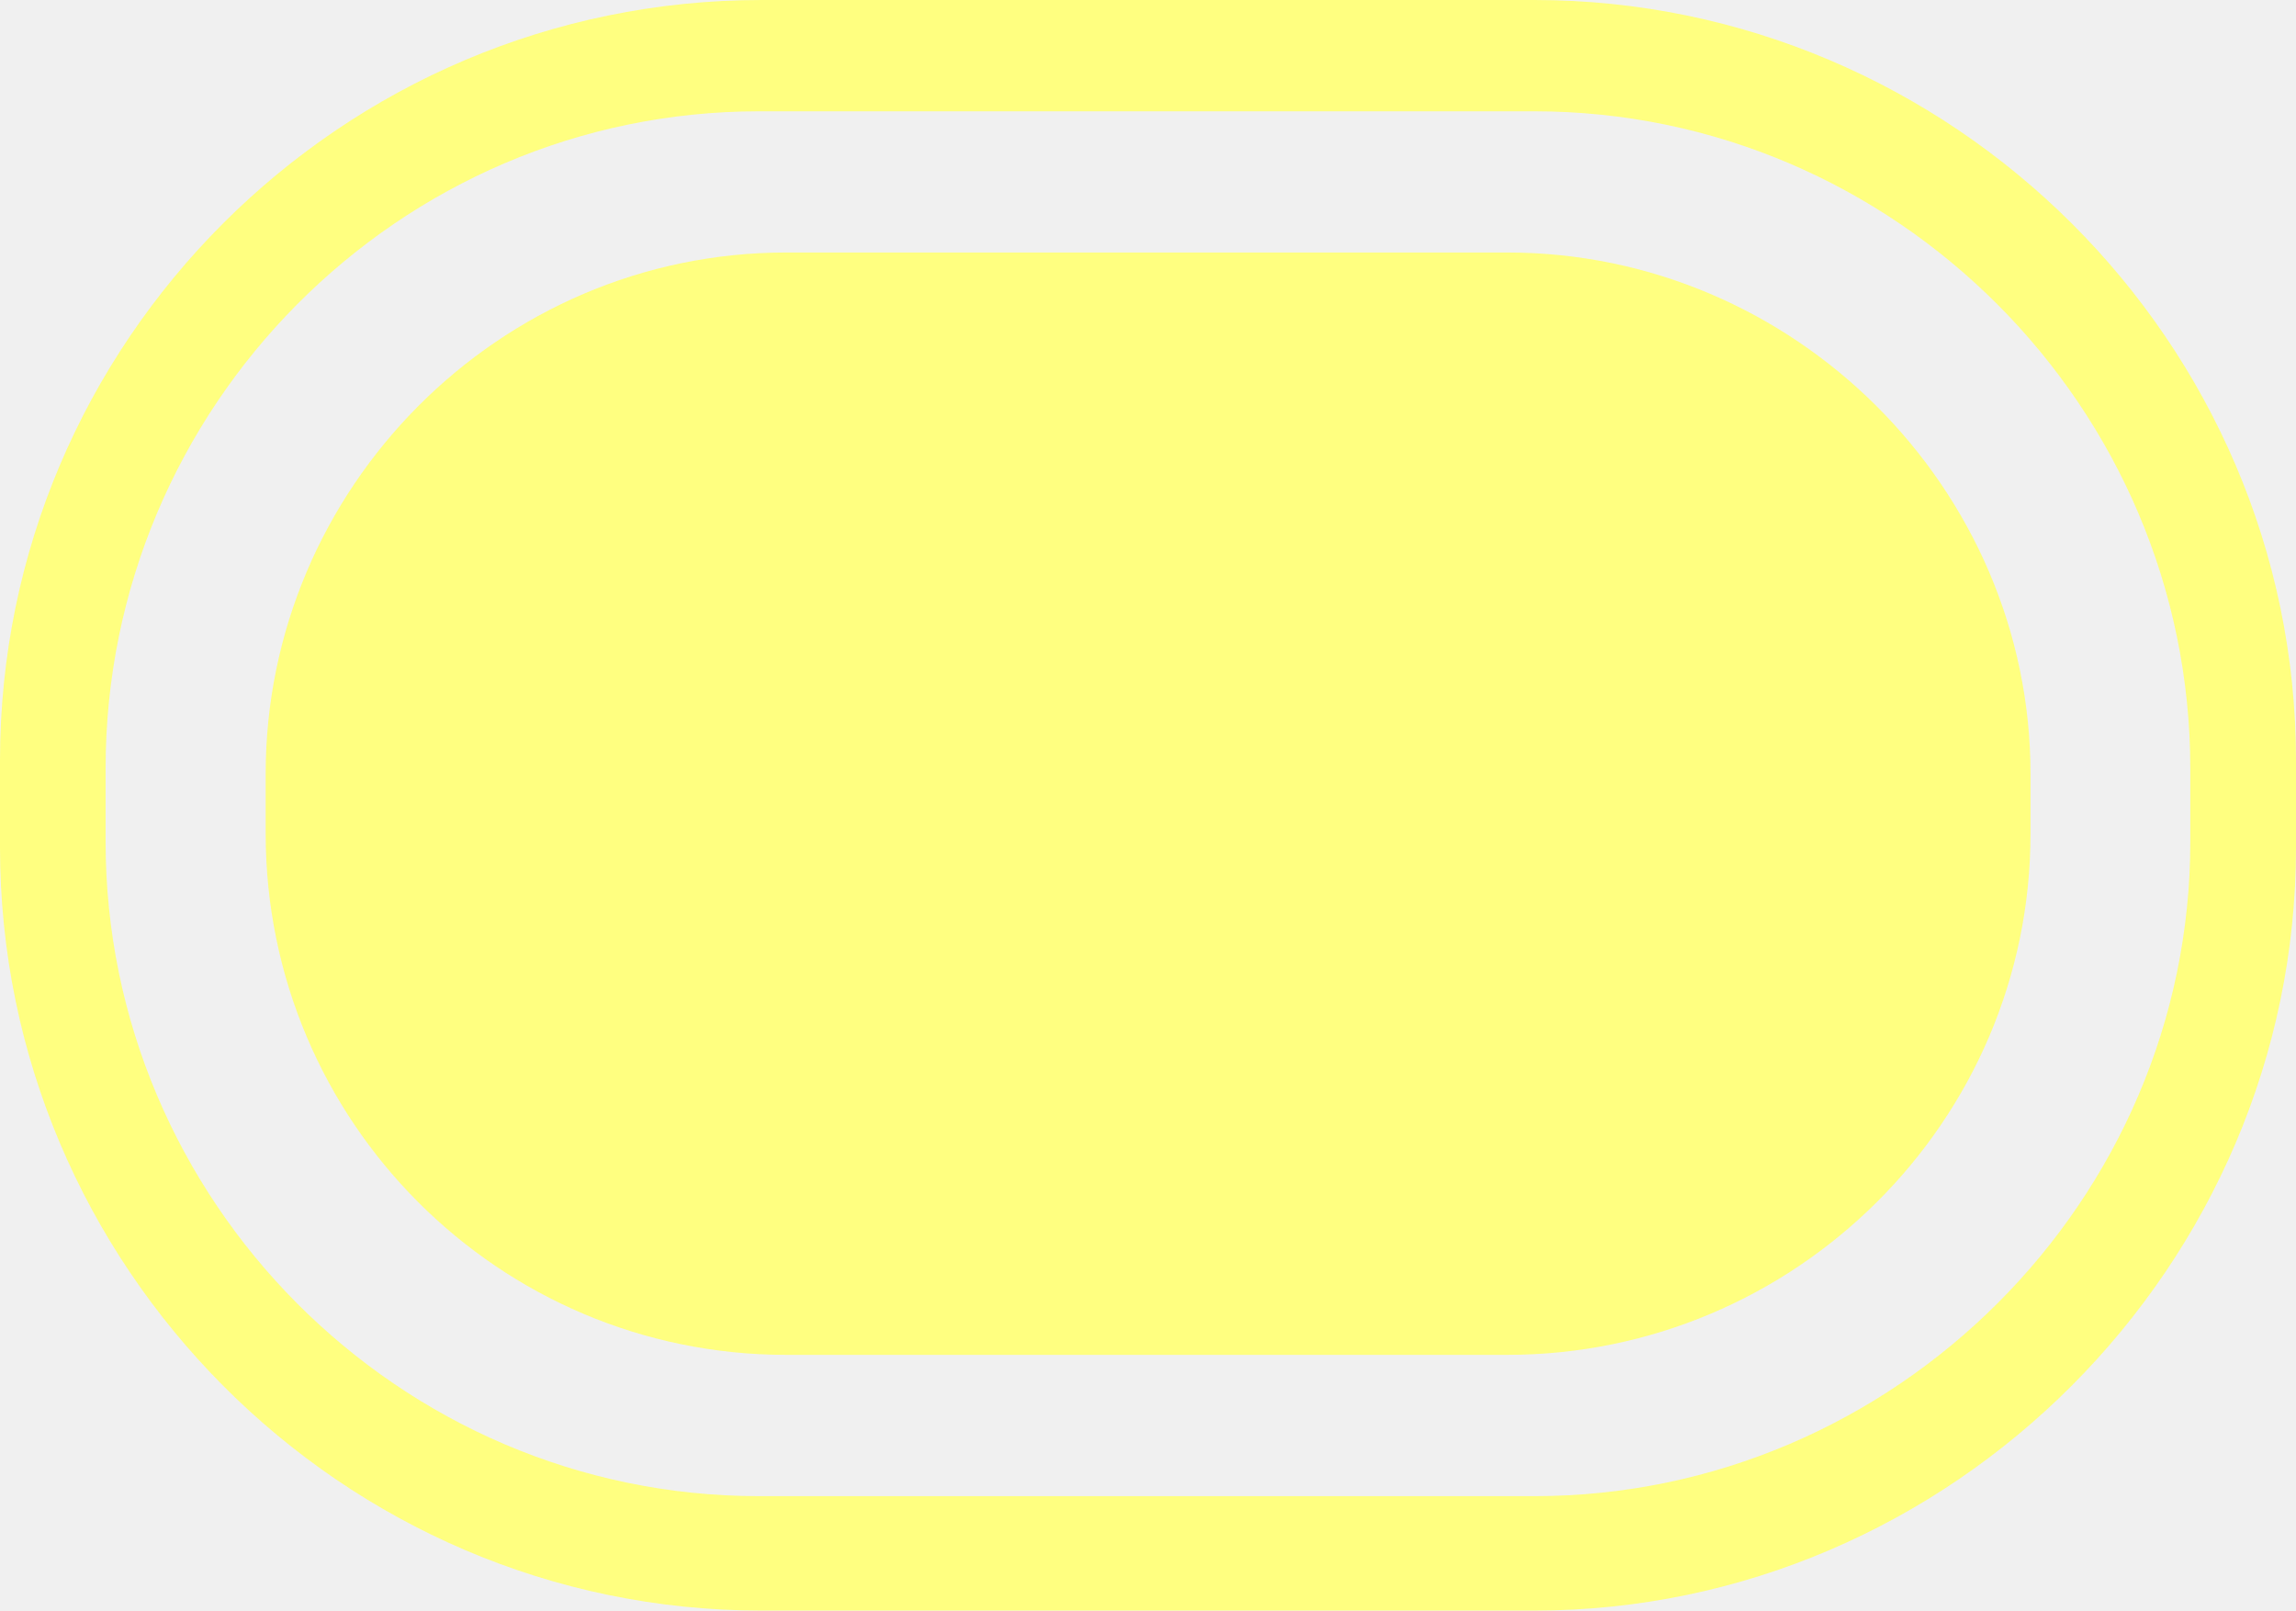
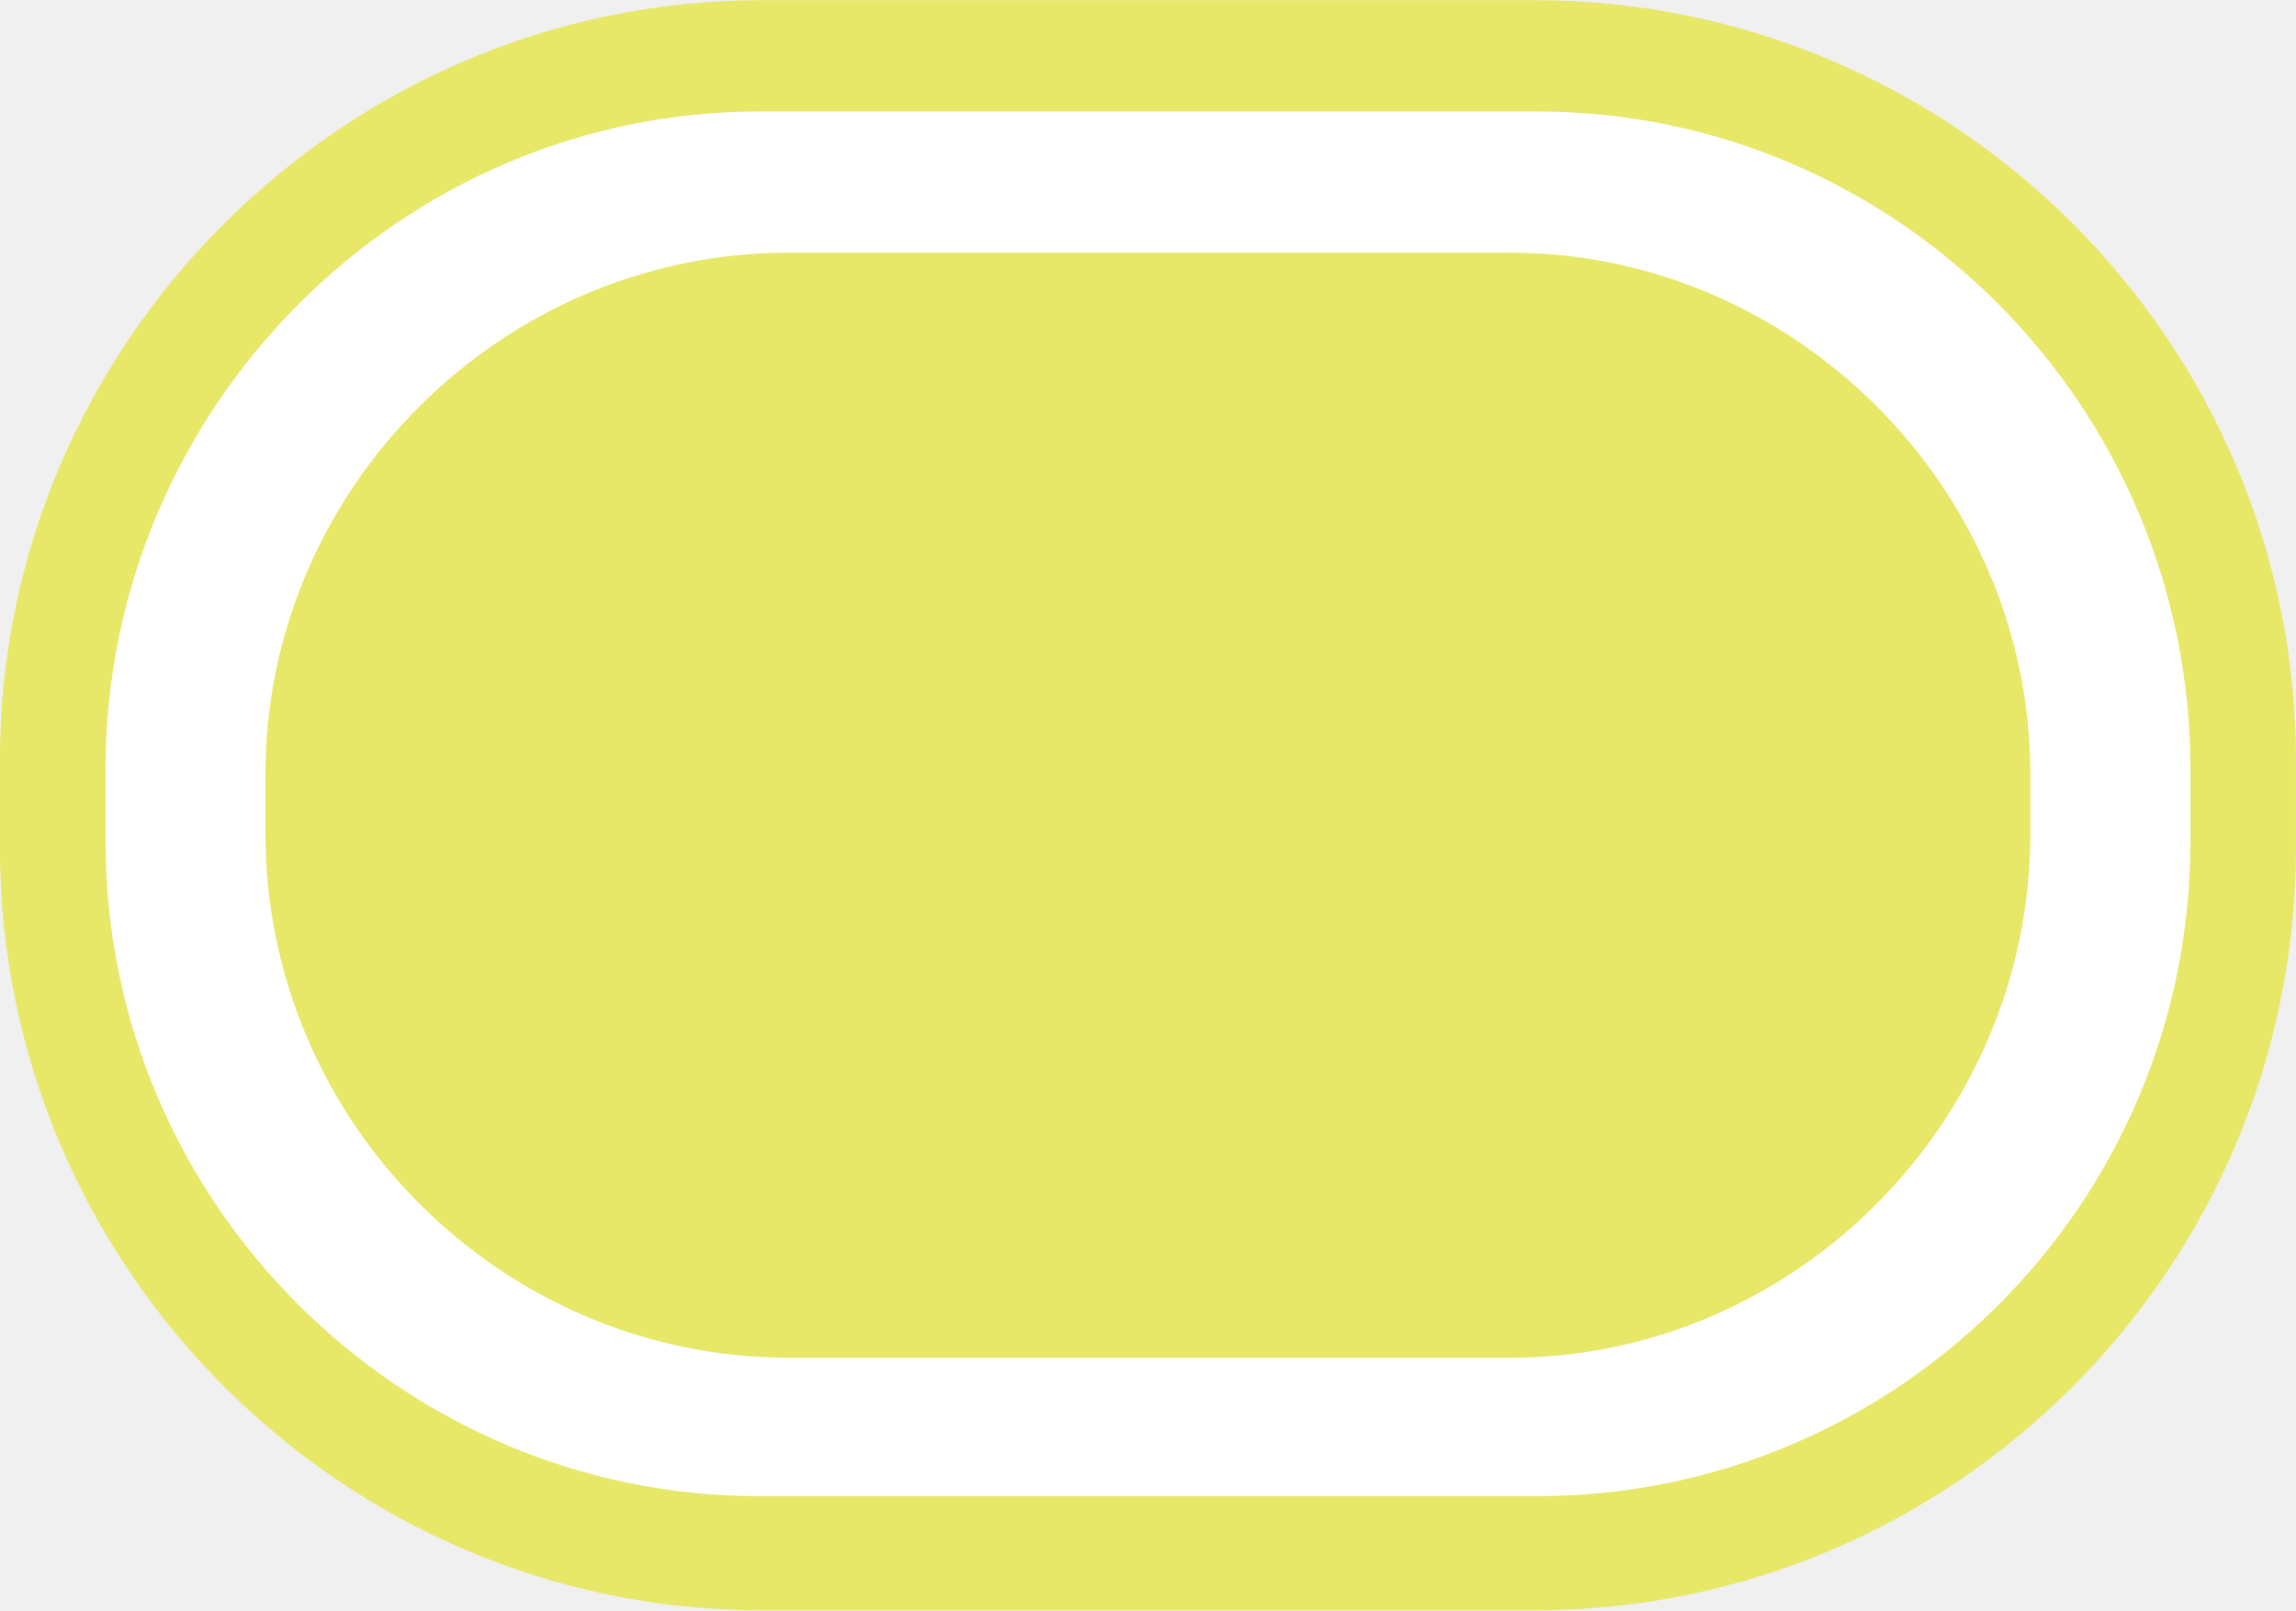
- <svg xmlns="http://www.w3.org/2000/svg" version="1.1" id="Слой_1" x="0px" y="0px" width="24.198px" height="16.973px" viewBox="406.678 287.17 24.198 16.973" enable-background="new 406.678 287.17 24.198 16.973" xml:space="preserve">
-   <path fill="#FFFF80" d="M422.849,287.17h-8.146c-4.428,0-8.026,3.605-8.025,8.015v0.916c0,4.405,3.597,8.042,8.025,8.042h8.146  c4.397,0,8.027-3.637,8.027-8.042v-0.916C430.876,290.774,427.246,287.17,422.849,287.17z M429.762,296.041  c0,3.776-3.114,6.896-6.914,6.896h-8.171c-3.801,0-6.886-3.119-6.886-6.896v-0.771c-0.002-3.808,3.086-6.927,6.886-6.927h8.171  c3.8,0,6.914,3.119,6.914,6.927V296.041z" />
-   <path fill="#FFFF80" d="M414.963,289.831h7.601c3.028,0,5.514,2.489,5.514,5.494v0.63c0,3.032-2.482,5.493-5.514,5.493h-7.601  c-3.028,0-5.485-2.461-5.485-5.493v-0.63C409.477,292.321,411.934,289.831,414.963,289.831L414.963,289.831z" />
+ <svg xmlns="http://www.w3.org/2000/svg" version="1.1" id="Слой_1" x="0px" y="0px" width="24.199px" height="16.973px" viewBox="0 0 24.199 16.973" enable-background="new 0 0 24.199 16.973" xml:space="preserve">
+   <path fill-rule="evenodd" clip-rule="evenodd" fill="#E7E768" d="M8.027,0.002h8.144c4.428,0,8.027,3.605,8.027,8.012V8.93  c0,4.436-3.6,8.041-8.027,8.041H8.027c-4.399,0-8.028-3.605-8.028-8.041V8.014C-0.001,3.607,3.628,0.002,8.027,0.002L8.027,0.002z" />
+   <path fill-rule="evenodd" clip-rule="evenodd" fill="#FFFFFF" d="M7.999,1.175h8.2c3.801,0,6.887,3.119,6.887,6.925v0.772  c0,3.807-3.086,6.896-6.887,6.896h-8.2c-3.771,0-6.886-3.09-6.886-6.896V8.1C1.113,4.294,4.228,1.175,7.999,1.175L7.999,1.175z" />
+   <path fill-rule="evenodd" clip-rule="evenodd" fill="#E7E768" d="M8.313,2.663h7.6c3,0,5.486,2.49,5.486,5.494v0.629  c0,3.033-2.486,5.523-5.486,5.523h-7.6c-3.028,0-5.515-2.49-5.515-5.523V8.157C2.799,5.153,5.285,2.663,8.313,2.663L8.313,2.663z" />
</svg>
